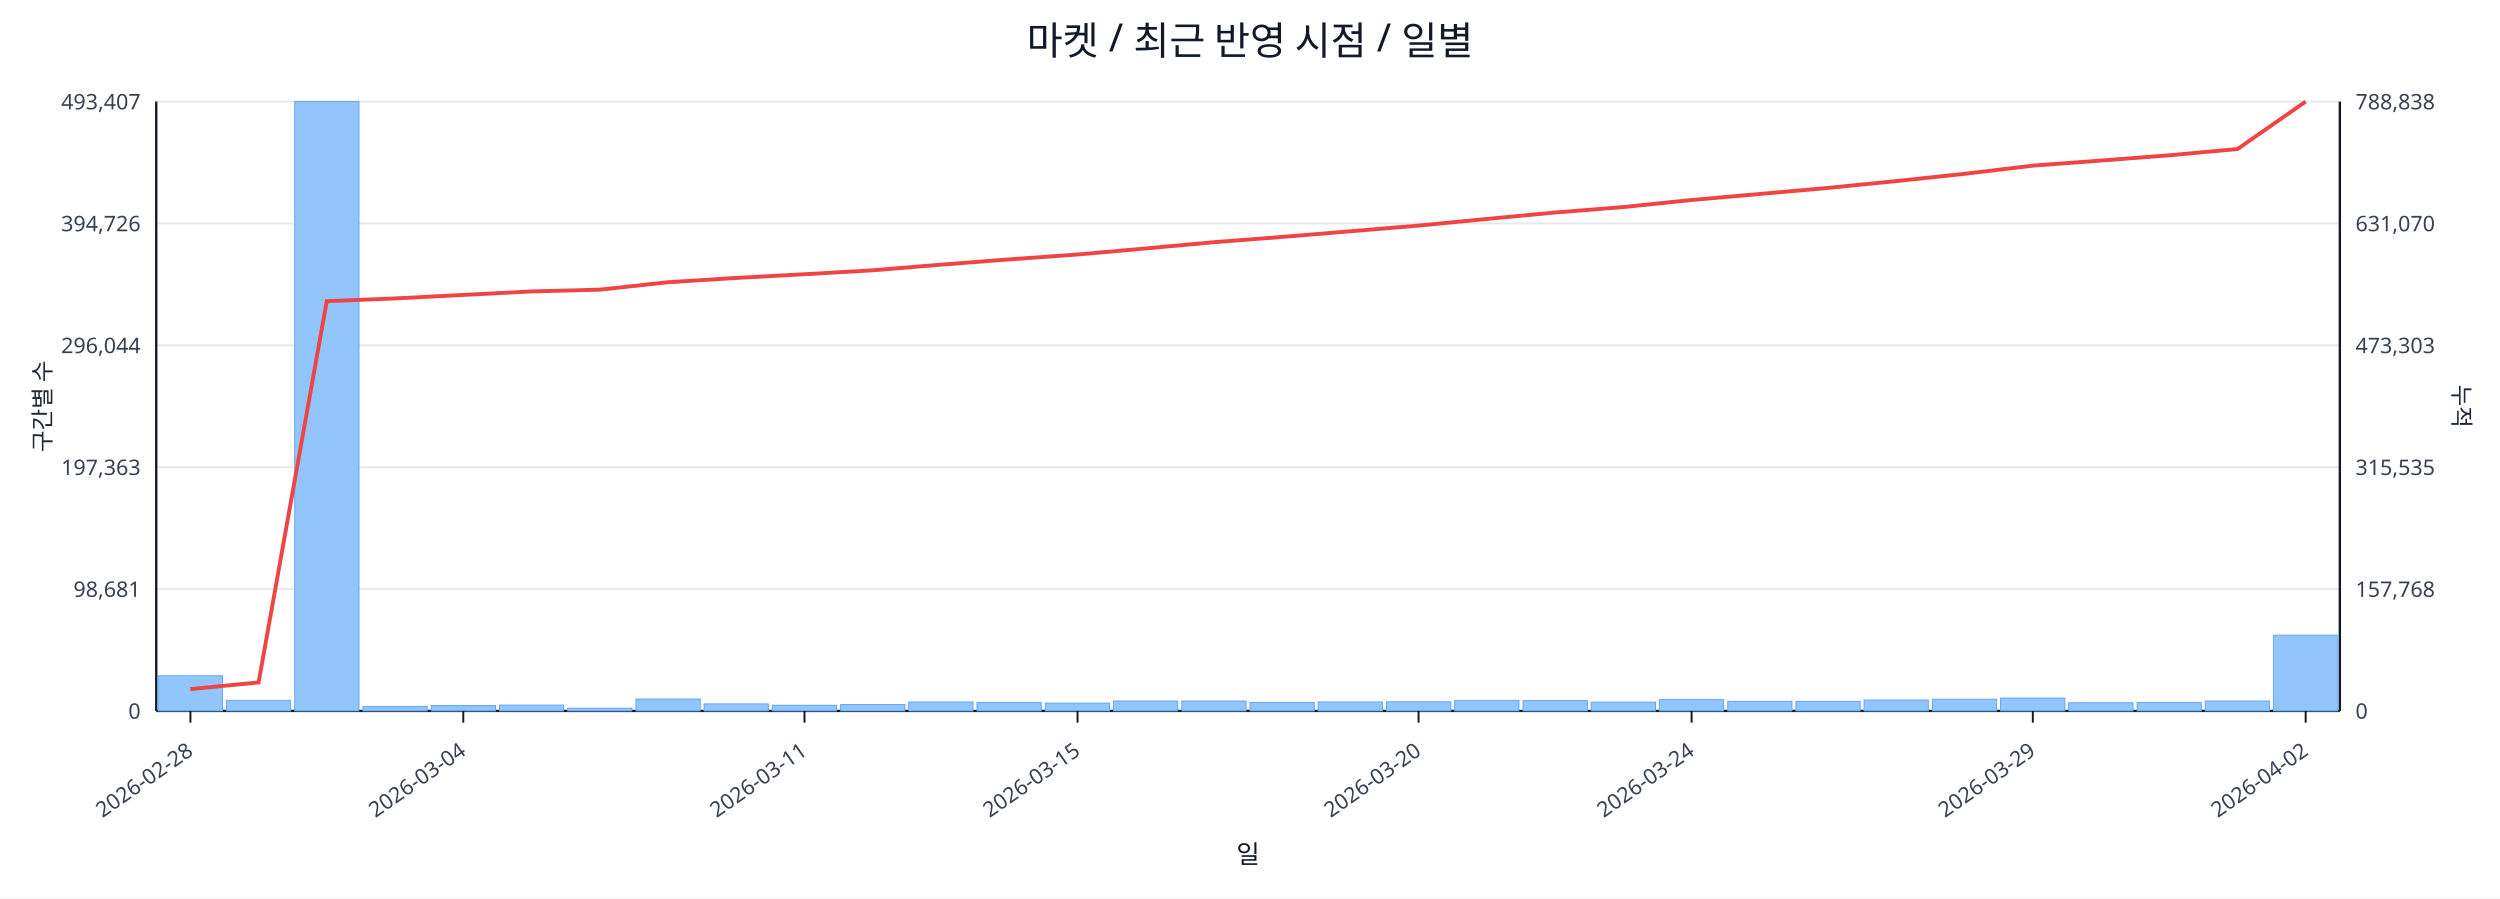
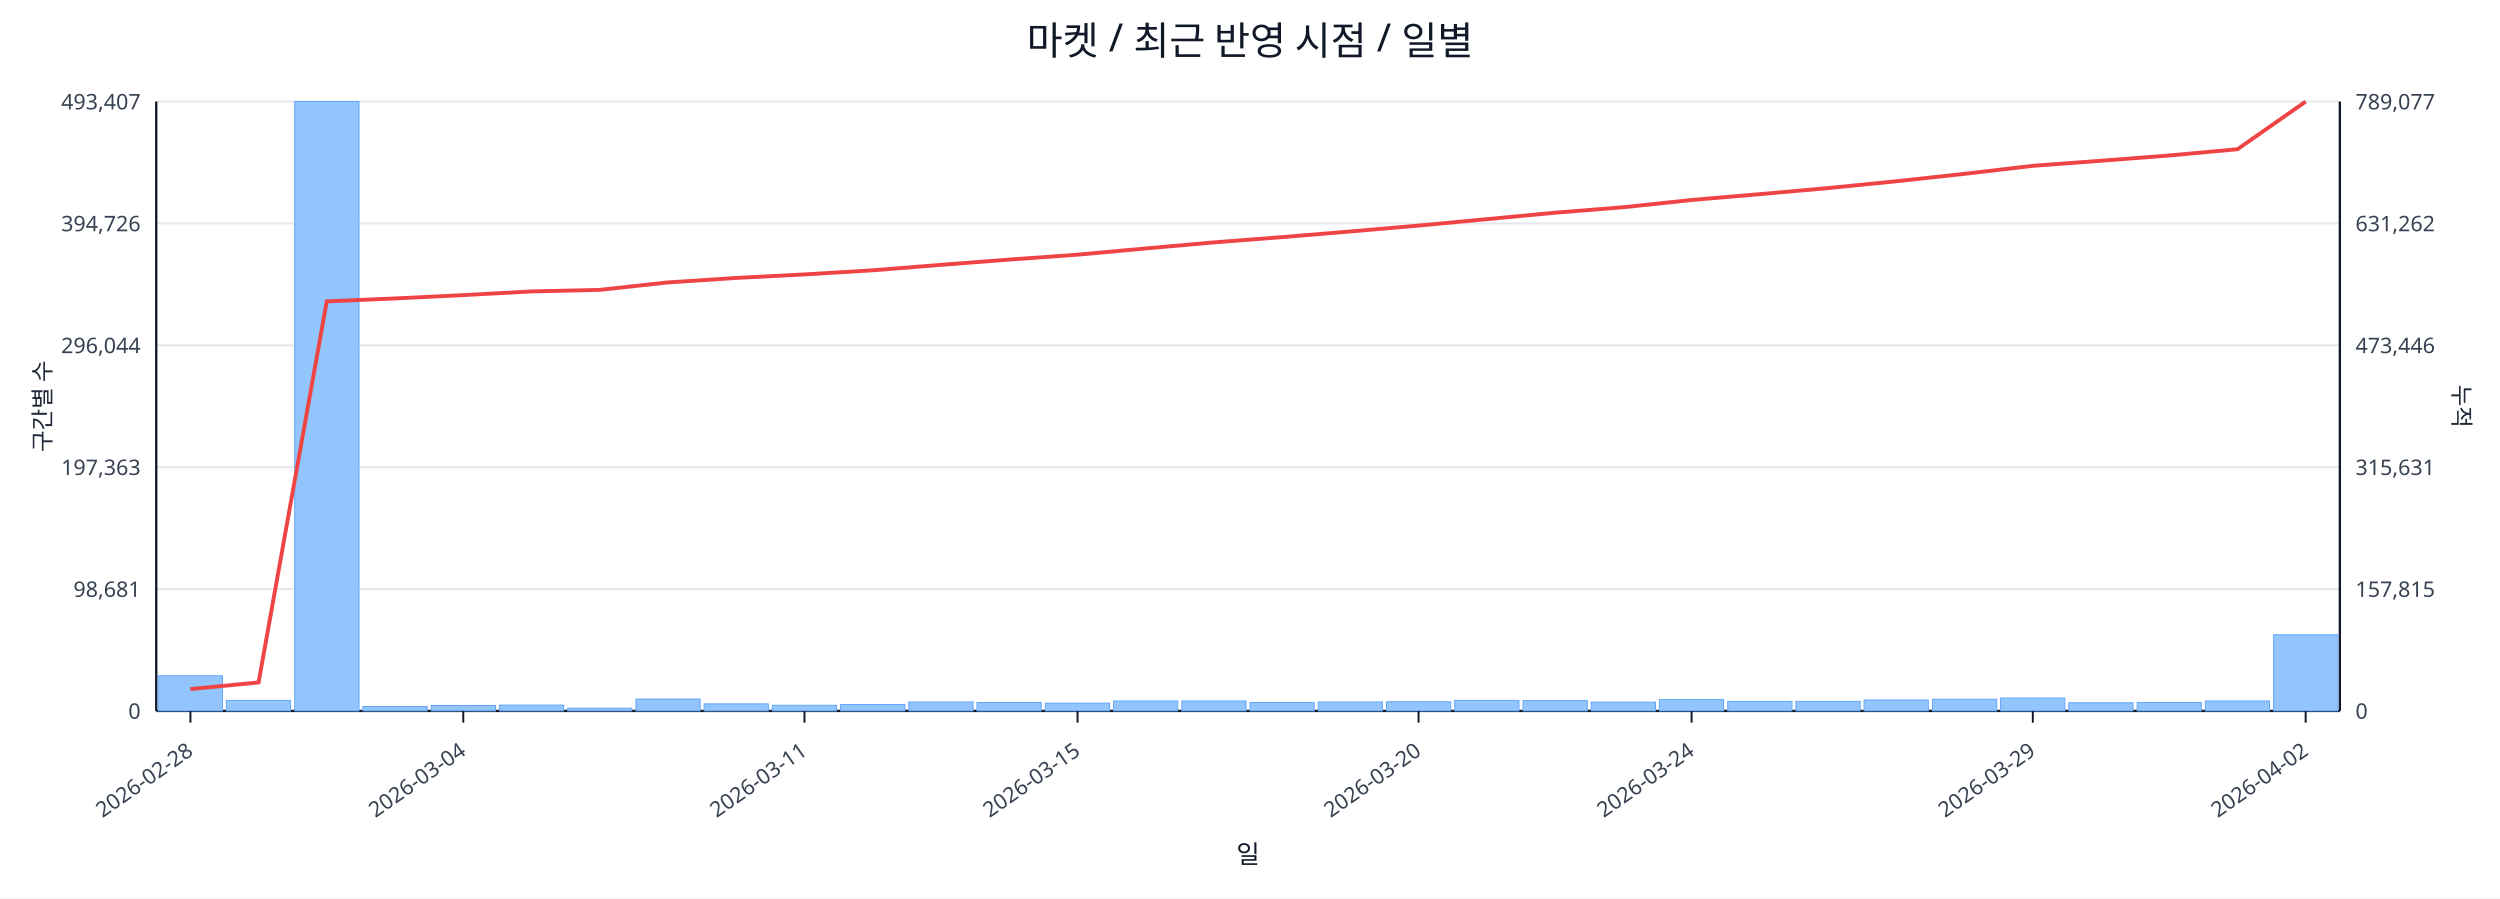
<svg xmlns="http://www.w3.org/2000/svg" width="1280" height="460" viewBox="0 0 1280 460">
  <rect x="0" y="0" width="100%" height="100%" fill="#ffffff" />
  <text x="640.0" y="28" font-size="20" text-anchor="middle" font-family="sans-serif" fill="#111827">마켓 / 최근 반영 시점 / 일별</text>
  <line x1="80.0" y1="52.0" x2="1198.0" y2="52.0" stroke="#e5e7eb" stroke-width="1" />
  <text x="72.0" y="56.0" font-size="11" text-anchor="end" font-family="sans-serif" fill="#374151">493,407</text>
-   <text x="1206.0" y="56.0" font-size="11" text-anchor="start" font-family="sans-serif" fill="#374151">788,838</text>
+   <text x="1206.0" y="56.0" font-size="11" text-anchor="start" font-family="sans-serif" fill="#374151">789,077</text>
  <line x1="80.0" y1="114.4" x2="1198.0" y2="114.4" stroke="#e5e7eb" stroke-width="1" />
  <text x="72.0" y="118.4" font-size="11" text-anchor="end" font-family="sans-serif" fill="#374151">394,726</text>
-   <text x="1206.0" y="118.4" font-size="11" text-anchor="start" font-family="sans-serif" fill="#374151">631,070</text>
+   <text x="1206.0" y="118.4" font-size="11" text-anchor="start" font-family="sans-serif" fill="#374151">631,262</text>
  <line x1="80.0" y1="176.8" x2="1198.0" y2="176.8" stroke="#e5e7eb" stroke-width="1" />
  <text x="72.0" y="180.8" font-size="11" text-anchor="end" font-family="sans-serif" fill="#374151">296,044</text>
-   <text x="1206.0" y="180.8" font-size="11" text-anchor="start" font-family="sans-serif" fill="#374151">473,303</text>
+   <text x="1206.0" y="180.8" font-size="11" text-anchor="start" font-family="sans-serif" fill="#374151">473,446</text>
  <line x1="80.0" y1="239.2" x2="1198.0" y2="239.2" stroke="#e5e7eb" stroke-width="1" />
  <text x="72.0" y="243.2" font-size="11" text-anchor="end" font-family="sans-serif" fill="#374151">197,363</text>
-   <text x="1206.0" y="243.2" font-size="11" text-anchor="start" font-family="sans-serif" fill="#374151">315,535</text>
+   <text x="1206.0" y="243.2" font-size="11" text-anchor="start" font-family="sans-serif" fill="#374151">315,631</text>
  <line x1="80.0" y1="301.6" x2="1198.0" y2="301.6" stroke="#e5e7eb" stroke-width="1" />
  <text x="72.0" y="305.6" font-size="11" text-anchor="end" font-family="sans-serif" fill="#374151">98,681</text>
-   <text x="1206.0" y="305.6" font-size="11" text-anchor="start" font-family="sans-serif" fill="#374151">157,768</text>
+   <text x="1206.0" y="305.6" font-size="11" text-anchor="start" font-family="sans-serif" fill="#374151">157,815</text>
  <line x1="80.0" y1="364.0" x2="1198.0" y2="364.0" stroke="#e5e7eb" stroke-width="1" />
  <text x="72.0" y="368.0" font-size="11" text-anchor="end" font-family="sans-serif" fill="#374151">0</text>
  <text x="1206.0" y="368.0" font-size="11" text-anchor="start" font-family="sans-serif" fill="#374151">0</text>
  <line x1="80.0" y1="364.0" x2="1198.0" y2="364.0" stroke="#111827" stroke-width="1.2" />
  <line x1="80.0" y1="52.0" x2="80.0" y2="364.0" stroke="#111827" stroke-width="1.2" />
  <line x1="1198.0" y1="52.0" x2="1198.0" y2="364.0" stroke="#111827" stroke-width="1.2" />
  <rect x="81.0" y="346.0" width="32.9" height="18.0" fill="#93c5fd" stroke="#60a5fa" stroke-width="0.5" />
  <rect x="115.9" y="358.6" width="32.9" height="5.4" fill="#93c5fd" stroke="#60a5fa" stroke-width="0.5" />
  <rect x="150.9" y="52.0" width="32.9" height="312.0" fill="#93c5fd" stroke="#60a5fa" stroke-width="0.5" />
  <rect x="185.8" y="361.7" width="32.9" height="2.3" fill="#93c5fd" stroke="#60a5fa" stroke-width="0.5" />
  <rect x="220.8" y="361.2" width="32.9" height="2.8" fill="#93c5fd" stroke="#60a5fa" stroke-width="0.5" />
  <rect x="255.7" y="361.0" width="32.9" height="3.0" fill="#93c5fd" stroke="#60a5fa" stroke-width="0.5" />
  <rect x="290.6" y="362.6" width="32.9" height="1.4" fill="#93c5fd" stroke="#60a5fa" stroke-width="0.5" />
  <rect x="325.6" y="357.9" width="32.9" height="6.1" fill="#93c5fd" stroke="#60a5fa" stroke-width="0.5" />
  <rect x="360.5" y="360.4" width="32.9" height="3.6" fill="#93c5fd" stroke="#60a5fa" stroke-width="0.5" />
  <rect x="395.4" y="361.1" width="32.9" height="2.9" fill="#93c5fd" stroke="#60a5fa" stroke-width="0.5" />
  <rect x="430.4" y="360.7" width="32.9" height="3.3" fill="#93c5fd" stroke="#60a5fa" stroke-width="0.5" />
  <rect x="465.3" y="359.4" width="32.9" height="4.6" fill="#93c5fd" stroke="#60a5fa" stroke-width="0.5" />
  <rect x="500.2" y="359.7" width="32.9" height="4.3" fill="#93c5fd" stroke="#60a5fa" stroke-width="0.5" />
  <rect x="535.2" y="360.0" width="32.9" height="4.0" fill="#93c5fd" stroke="#60a5fa" stroke-width="0.5" />
  <rect x="570.1" y="358.9" width="32.9" height="5.1" fill="#93c5fd" stroke="#60a5fa" stroke-width="0.5" />
  <rect x="605.1" y="358.9" width="32.9" height="5.1" fill="#93c5fd" stroke="#60a5fa" stroke-width="0.5" />
  <rect x="640.0" y="359.7" width="32.9" height="4.3" fill="#93c5fd" stroke="#60a5fa" stroke-width="0.5" />
  <rect x="674.9" y="359.4" width="32.9" height="4.6" fill="#93c5fd" stroke="#60a5fa" stroke-width="0.5" />
  <rect x="709.9" y="359.3" width="32.9" height="4.7" fill="#93c5fd" stroke="#60a5fa" stroke-width="0.5" />
  <rect x="744.8" y="358.6" width="32.9" height="5.4" fill="#93c5fd" stroke="#60a5fa" stroke-width="0.5" />
  <rect x="779.8" y="358.7" width="32.9" height="5.3" fill="#93c5fd" stroke="#60a5fa" stroke-width="0.5" />
  <rect x="814.7" y="359.5" width="32.9" height="4.5" fill="#93c5fd" stroke="#60a5fa" stroke-width="0.5" />
  <rect x="849.6" y="358.2" width="32.9" height="5.8" fill="#93c5fd" stroke="#60a5fa" stroke-width="0.5" />
  <rect x="884.6" y="359.1" width="32.9" height="4.9" fill="#93c5fd" stroke="#60a5fa" stroke-width="0.5" />
  <rect x="919.5" y="359.1" width="32.9" height="4.9" fill="#93c5fd" stroke="#60a5fa" stroke-width="0.5" />
  <rect x="954.4" y="358.4" width="32.9" height="5.6" fill="#93c5fd" stroke="#60a5fa" stroke-width="0.5" />
  <rect x="989.4" y="358.0" width="32.9" height="6.0" fill="#93c5fd" stroke="#60a5fa" stroke-width="0.5" />
  <rect x="1024.3" y="357.4" width="32.9" height="6.6" fill="#93c5fd" stroke="#60a5fa" stroke-width="0.5" />
  <rect x="1059.2" y="359.8" width="32.9" height="4.2" fill="#93c5fd" stroke="#60a5fa" stroke-width="0.5" />
  <rect x="1094.2" y="359.7" width="32.9" height="4.3" fill="#93c5fd" stroke="#60a5fa" stroke-width="0.5" />
  <rect x="1129.1" y="358.9" width="32.9" height="5.1" fill="#93c5fd" stroke="#60a5fa" stroke-width="0.5" />
-   <rect x="1164.1" y="325.2" width="32.9" height="38.8" fill="#93c5fd" stroke="#60a5fa" stroke-width="0.5" />
-   <polyline fill="none" stroke="#ef4444" stroke-width="2" points="97.5,352.8 132.4,349.4 167.3,154.2 202.3,152.8 237.2,151.0 272.2,149.2 307.1,148.3 342.0,144.5 377.0,142.3 411.9,140.4 446.8,138.4 481.8,135.5 516.7,132.8 551.7,130.3 586.6,127.2 621.5,124.0 656.5,121.3 691.4,118.4 726.3,115.5 761.3,112.1 796.2,108.8 831.2,106.0 866.1,102.4 901.0,99.3 936.0,96.2 970.9,92.7 1005.8,89.0 1040.8,84.8 1075.7,82.2 1110.7,79.5 1145.6,76.3 1180.5,52.0" />
+   <rect x="1164.1" y="325.0" width="32.9" height="39.0" fill="#93c5fd" stroke="#60a5fa" stroke-width="0.5" />
+   <polyline fill="none" stroke="#ef4444" stroke-width="2" points="97.5,352.8 132.4,349.4 167.3,154.3 202.3,152.8 237.2,151.1 272.2,149.2 307.1,148.4 342.0,144.6 377.0,142.3 411.9,140.5 446.8,138.4 481.8,135.6 516.7,132.9 551.7,130.4 586.6,127.2 621.5,124.1 656.5,121.4 691.4,118.5 726.3,115.5 761.3,112.2 796.2,108.9 831.2,106.1 866.1,102.4 901.0,99.4 936.0,96.3 970.9,92.8 1005.8,89.0 1040.8,84.9 1075.7,82.3 1110.7,79.6 1145.6,76.4 1180.5,52.0" />
  <line x1="97.5" y1="364.0" x2="97.5" y2="370.0" stroke="#111827" stroke-width="1" />
  <text x="99.5" y="386.0" font-size="11" text-anchor="end" transform="rotate(-35 99.5 386.0)" font-family="sans-serif" fill="#374151">2026-02-28</text>
  <line x1="237.2" y1="364.0" x2="237.2" y2="370.0" stroke="#111827" stroke-width="1" />
  <text x="239.2" y="386.0" font-size="11" text-anchor="end" transform="rotate(-35 239.2 386.0)" font-family="sans-serif" fill="#374151">2026-03-04</text>
  <line x1="411.9" y1="364.0" x2="411.9" y2="370.0" stroke="#111827" stroke-width="1" />
  <text x="413.9" y="386.0" font-size="11" text-anchor="end" transform="rotate(-35 413.9 386.0)" font-family="sans-serif" fill="#374151">2026-03-11</text>
  <line x1="551.7" y1="364.0" x2="551.7" y2="370.0" stroke="#111827" stroke-width="1" />
  <text x="553.7" y="386.0" font-size="11" text-anchor="end" transform="rotate(-35 553.7 386.0)" font-family="sans-serif" fill="#374151">2026-03-15</text>
  <line x1="726.3" y1="364.0" x2="726.3" y2="370.0" stroke="#111827" stroke-width="1" />
  <text x="728.3" y="386.0" font-size="11" text-anchor="end" transform="rotate(-35 728.3 386.0)" font-family="sans-serif" fill="#374151">2026-03-20</text>
  <line x1="866.1" y1="364.0" x2="866.1" y2="370.0" stroke="#111827" stroke-width="1" />
  <text x="868.1" y="386.0" font-size="11" text-anchor="end" transform="rotate(-35 868.1 386.0)" font-family="sans-serif" fill="#374151">2026-03-24</text>
  <line x1="1040.8" y1="364.0" x2="1040.8" y2="370.0" stroke="#111827" stroke-width="1" />
  <text x="1042.8" y="386.0" font-size="11" text-anchor="end" transform="rotate(-35 1042.8 386.0)" font-family="sans-serif" fill="#374151">2026-03-29</text>
  <line x1="1180.5" y1="364.0" x2="1180.5" y2="370.0" stroke="#111827" stroke-width="1" />
  <text x="1182.5" y="386.0" font-size="11" text-anchor="end" transform="rotate(-35 1182.5 386.0)" font-family="sans-serif" fill="#374151">2026-04-02</text>
  <text x="26" y="208.0" font-size="12" transform="rotate(-90 26 208.0)" text-anchor="middle" font-family="sans-serif" fill="#1f2937">구간별 수</text>
  <text x="1256.0" y="208.0" font-size="12" transform="rotate(90 1256.0 208.0)" text-anchor="middle" font-family="sans-serif" fill="#1f2937">누적</text>
  <text x="639.0" y="442.0" font-size="13" text-anchor="middle" font-family="sans-serif" fill="#111827">일</text>
</svg>
